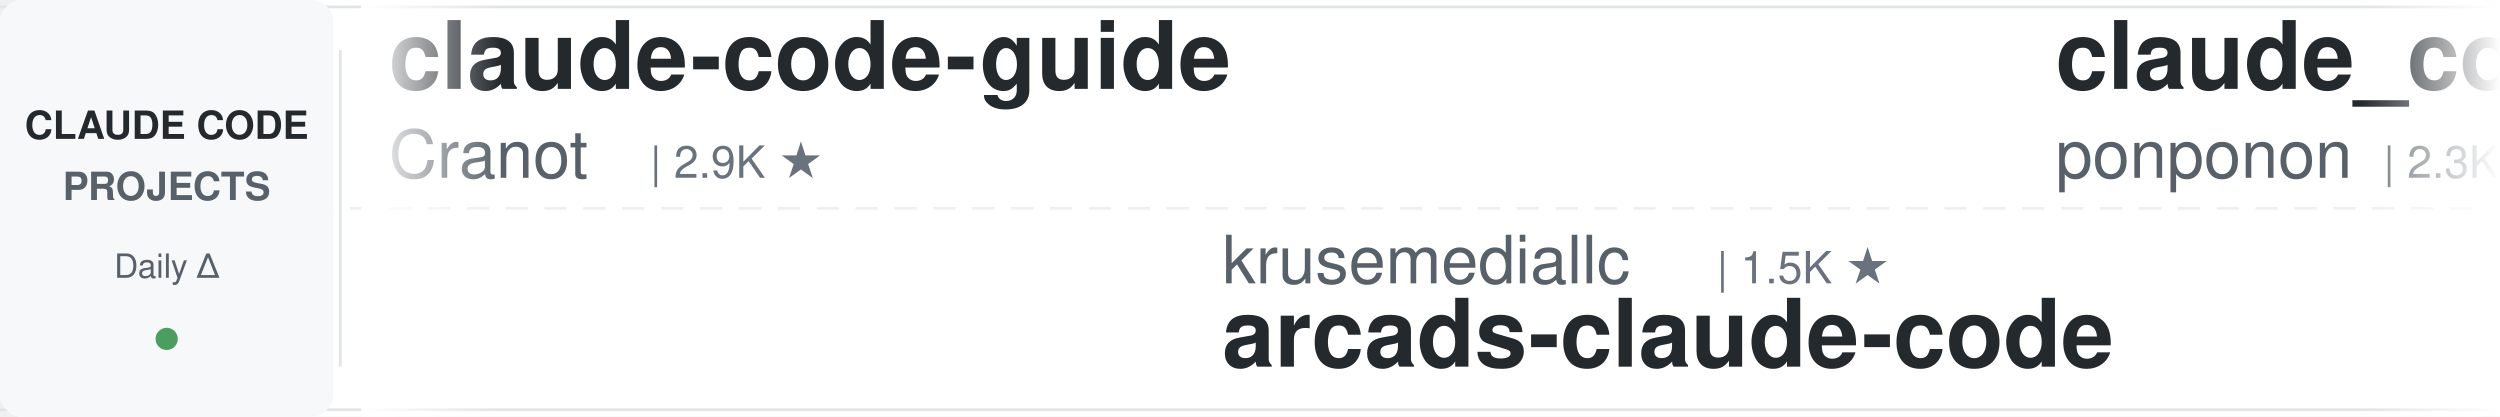
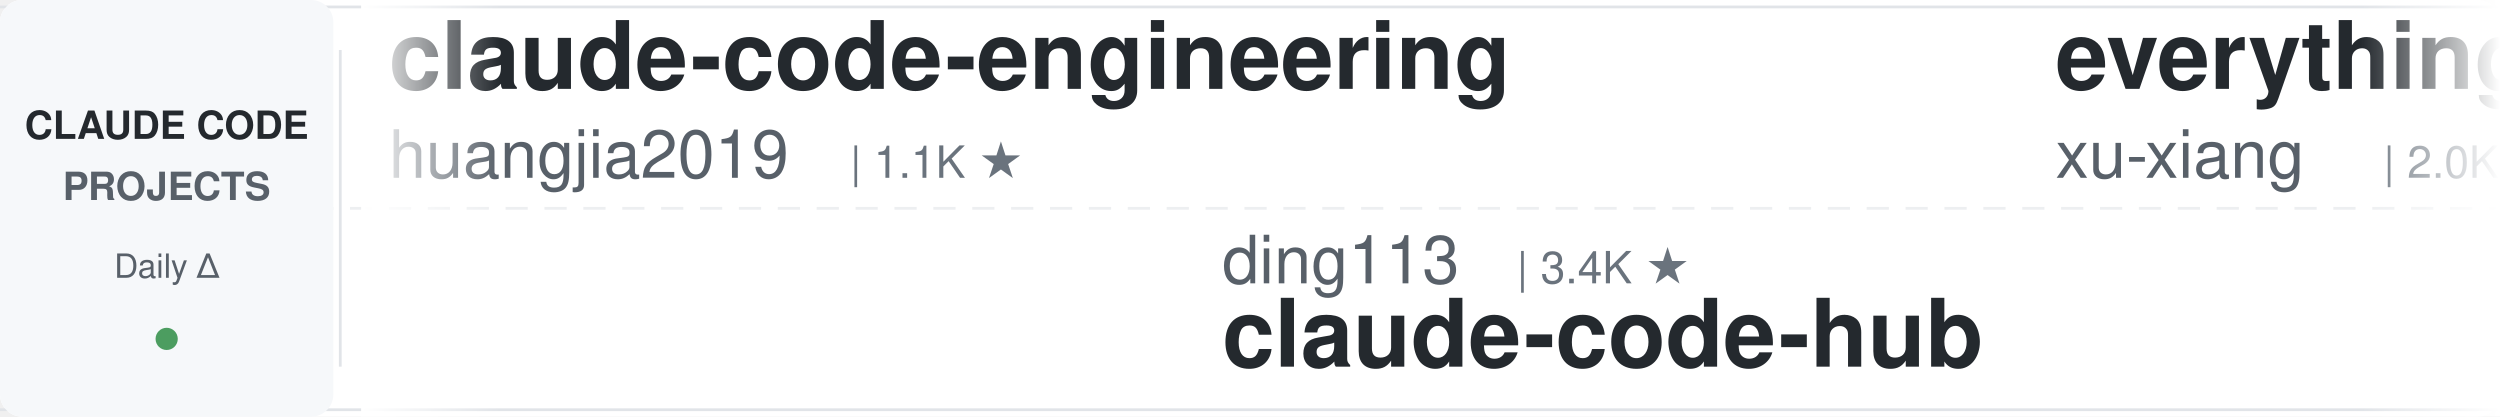
<svg xmlns="http://www.w3.org/2000/svg" width="900" height="150">
  <defs>
    <linearGradient id="leftFade" x1="0%" y1="0%" x2="100%" y2="0%">
      <stop offset="0%" style="stop-color:#ffffff;stop-opacity:1" />
      <stop offset="100%" style="stop-color:#ffffff;stop-opacity:0" />
    </linearGradient>
    <linearGradient id="rightFade" x1="0%" y1="0%" x2="100%" y2="0%">
      <stop offset="0%" style="stop-color:#ffffff;stop-opacity:0" />
      <stop offset="100%" style="stop-color:#ffffff;stop-opacity:1" />
    </linearGradient>
  </defs>
  <rect width="900" height="150" fill="#ffffff" rx="8" />
  <rect x="0" y="2" width="900" height="1" fill="#e1e4e8" />
  <rect x="0" y="147" width="900" height="1" fill="#e1e4e8" />
  <line x1="0" y1="75" x2="900" y2="75" stroke="#e1e4e8" stroke-width="1" stroke-dasharray="8 6" opacity="0.6" />
  <rect x="0" y="0" width="120" height="150" fill="#f6f8fa" rx="8" />
  <text x="60" y="50" font-family="-apple-system, BlinkMacSystemFont, 'Segoe UI', Helvetica, Arial, sans-serif" font-size="14" font-weight="600" fill="#24292e" text-anchor="middle">CLAUDE CODE</text>
  <text x="60" y="72" font-family="-apple-system, BlinkMacSystemFont, 'Segoe UI', Helvetica, Arial, sans-serif" font-size="14" font-weight="600" fill="#586069" text-anchor="middle">PROJECTS</text>
  <text x="60" y="100" font-family="-apple-system, BlinkMacSystemFont, 'Segoe UI', Helvetica, Arial, sans-serif" font-size="12" font-weight="500" fill="#586069" text-anchor="middle">Daily Δ</text>
  <circle cx="60" cy="122" r="4" fill="#22863a" opacity="0.8" />
  <rect x="122" y="18" width="1" height="114" fill="#e1e4e8" />
  <clipPath id="tickerClip">
    <rect x="130" y="0" width="770" height="150" />
  </clipPath>
  <g clip-path="url(#tickerClip)">
    <g id="tickerItems">
      <animateTransform attributeName="transform" attributeType="XML" type="translate" from="0 0" to="-3000 0" dur="54s" repeatCount="indefinite" />
      <g transform="translate(0, 0)">
-         <text x="140" y="32" font-family="-apple-system, BlinkMacSystemFont, 'Segoe UI', Helvetica, Arial, sans-serif" font-size="34" font-weight="600" fill="#24292e">claude-code-guide</text>
-         <text x="140" y="64" font-family="-apple-system, BlinkMacSystemFont, 'Segoe UI', Helvetica, Arial, sans-serif" font-size="24" font-weight="400" fill="#586069">Cranot</text>
-         <text x="234" y="64" font-family="-apple-system, BlinkMacSystemFont, 'Segoe UI', Helvetica, Arial, sans-serif" font-size="16" font-weight="500" fill="#6a737d">| 2.9K ★</text>
+         <text x="140" y="32" font-family="-apple-system, BlinkMacSystemFont, 'Segoe UI', Helvetica, Arial, sans-serif" font-size="34" font-weight="600" fill="#24292e">claude-code-engineering</text>
+         <text x="140" y="64" font-family="-apple-system, BlinkMacSystemFont, 'Segoe UI', Helvetica, Arial, sans-serif" font-size="24" font-weight="400" fill="#586069">huangjia2019</text>
+         <text x="306" y="64" font-family="-apple-system, BlinkMacSystemFont, 'Segoe UI', Helvetica, Arial, sans-serif" font-size="16" font-weight="500" fill="#6a737d">| 1.1K ★</text>
      </g>
      <g transform="translate(300, 0)">
-         <text x="140" y="102" font-family="-apple-system, BlinkMacSystemFont, 'Segoe UI', Helvetica, Arial, sans-serif" font-size="24" font-weight="400" fill="#586069">krusemediallc</text>
-         <text x="318" y="102" font-family="-apple-system, BlinkMacSystemFont, 'Segoe UI', Helvetica, Arial, sans-serif" font-size="16" font-weight="500" fill="#6a737d">| 1.5K ★</text>
-         <text x="140" y="132" font-family="-apple-system, BlinkMacSystemFont, 'Segoe UI', Helvetica, Arial, sans-serif" font-size="34" font-weight="600" fill="#24292e">arcads-claude-code</text>
+         <text x="140" y="102" font-family="-apple-system, BlinkMacSystemFont, 'Segoe UI', Helvetica, Arial, sans-serif" font-size="24" font-weight="400" fill="#586069">ding113</text>
+         <text x="246" y="102" font-family="-apple-system, BlinkMacSystemFont, 'Segoe UI', Helvetica, Arial, sans-serif" font-size="16" font-weight="500" fill="#6a737d">| 3.4K ★</text>
+         <text x="140" y="132" font-family="-apple-system, BlinkMacSystemFont, 'Segoe UI', Helvetica, Arial, sans-serif" font-size="34" font-weight="600" fill="#24292e">claude-code-hub</text>
      </g>
      <g transform="translate(600, 0)">
-         <text x="140" y="32" font-family="-apple-system, BlinkMacSystemFont, 'Segoe UI', Helvetica, Arial, sans-serif" font-size="34" font-weight="600" fill="#24292e">claude_code_src</text>
-         <text x="140" y="64" font-family="-apple-system, BlinkMacSystemFont, 'Segoe UI', Helvetica, Arial, sans-serif" font-size="24" font-weight="400" fill="#586069">ponponon</text>
-         <text x="258" y="64" font-family="-apple-system, BlinkMacSystemFont, 'Segoe UI', Helvetica, Arial, sans-serif" font-size="16" font-weight="500" fill="#6a737d">| 2.3K ★</text>
+         <text x="140" y="32" font-family="-apple-system, BlinkMacSystemFont, 'Segoe UI', Helvetica, Arial, sans-serif" font-size="34" font-weight="600" fill="#24292e">everything-claude-code-z...</text>
+         <text x="140" y="64" font-family="-apple-system, BlinkMacSystemFont, 'Segoe UI', Helvetica, Arial, sans-serif" font-size="24" font-weight="400" fill="#586069">xu-xiang</text>
+         <text x="258" y="64" font-family="-apple-system, BlinkMacSystemFont, 'Segoe UI', Helvetica, Arial, sans-serif" font-size="16" font-weight="500" fill="#6a737d">| 2.0K ★</text>
      </g>
      <g transform="translate(900, 0)">
-         <text x="140" y="102" font-family="-apple-system, BlinkMacSystemFont, 'Segoe UI', Helvetica, Arial, sans-serif" font-size="24" font-weight="400" fill="#586069">nicedreamzapp</text>
-         <text x="318" y="102" font-family="-apple-system, BlinkMacSystemFont, 'Segoe UI', Helvetica, Arial, sans-serif" font-size="16" font-weight="500" fill="#6a737d">| 3.3K ★</text>
-         <text x="140" y="132" font-family="-apple-system, BlinkMacSystemFont, 'Segoe UI', Helvetica, Arial, sans-serif" font-size="34" font-weight="600" fill="#24292e">claude-code-local</text>
+         <text x="140" y="102" font-family="-apple-system, BlinkMacSystemFont, 'Segoe UI', Helvetica, Arial, sans-serif" font-size="24" font-weight="400" fill="#586069">ChrisWiles</text>
+         <text x="282" y="102" font-family="-apple-system, BlinkMacSystemFont, 'Segoe UI', Helvetica, Arial, sans-serif" font-size="16" font-weight="500" fill="#6a737d">| 6.1K ★</text>
+         <text x="140" y="132" font-family="-apple-system, BlinkMacSystemFont, 'Segoe UI', Helvetica, Arial, sans-serif" font-size="34" font-weight="600" fill="#24292e">claude-code-showcase</text>
      </g>
      <g transform="translate(1200, 0)">
+         <text x="140" y="32" font-family="-apple-system, BlinkMacSystemFont, 'Segoe UI', Helvetica, Arial, sans-serif" font-size="34" font-weight="600" fill="#24292e">claude-code-source</text>
+         <text x="140" y="64" font-family="-apple-system, BlinkMacSystemFont, 'Segoe UI', Helvetica, Arial, sans-serif" font-size="24" font-weight="400" fill="#586069">AprilNEA</text>
+         <text x="258" y="64" font-family="-apple-system, BlinkMacSystemFont, 'Segoe UI', Helvetica, Arial, sans-serif" font-size="16" font-weight="500" fill="#6a737d">| 391 ★</text>
+       </g>
+       <g transform="translate(1500, 0)">
+         <text x="140" y="102" font-family="-apple-system, BlinkMacSystemFont, 'Segoe UI', Helvetica, Arial, sans-serif" font-size="24" font-weight="400" fill="#586069">disler</text>
+         <text x="234" y="102" font-family="-apple-system, BlinkMacSystemFont, 'Segoe UI', Helvetica, Arial, sans-serif" font-size="16" font-weight="500" fill="#6a737d">| 1.7K ★</text>
+         <text x="140" y="132" font-family="-apple-system, BlinkMacSystemFont, 'Segoe UI', Helvetica, Arial, sans-serif" font-size="34" font-weight="600" fill="#24292e">pi-vs-claude-code</text>
+       </g>
+       <g transform="translate(1800, 0)">
+         <text x="140" y="32" font-family="-apple-system, BlinkMacSystemFont, 'Segoe UI', Helvetica, Arial, sans-serif" font-size="34" font-weight="600" fill="#24292e">claude-code-source</text>
+         <text x="140" y="64" font-family="-apple-system, BlinkMacSystemFont, 'Segoe UI', Helvetica, Arial, sans-serif" font-size="24" font-weight="400" fill="#586069">hangsman</text>
+         <text x="258" y="64" font-family="-apple-system, BlinkMacSystemFont, 'Segoe UI', Helvetica, Arial, sans-serif" font-size="16" font-weight="500" fill="#6a737d">| 795 ★</text>
+       </g>
+       <g transform="translate(2100, 0)">
+         <text x="140" y="102" font-family="-apple-system, BlinkMacSystemFont, 'Segoe UI', Helvetica, Arial, sans-serif" font-size="24" font-weight="400" fill="#586069">1rgs</text>
+         <text x="210" y="102" font-family="-apple-system, BlinkMacSystemFont, 'Segoe UI', Helvetica, Arial, sans-serif" font-size="16" font-weight="500" fill="#6a737d">| 3.8K ★</text>
+         <text x="140" y="132" font-family="-apple-system, BlinkMacSystemFont, 'Segoe UI', Helvetica, Arial, sans-serif" font-size="34" font-weight="600" fill="#24292e">claude-code-proxy</text>
+       </g>
+       <g transform="translate(2400, 0)">
        <text x="140" y="32" font-family="-apple-system, BlinkMacSystemFont, 'Segoe UI', Helvetica, Arial, sans-serif" font-size="34" font-weight="600" fill="#24292e">claude-code-best-practic...</text>
        <text x="140" y="64" font-family="-apple-system, BlinkMacSystemFont, 'Segoe UI', Helvetica, Arial, sans-serif" font-size="24" font-weight="400" fill="#586069">shanraisshan</text>
        <text x="306" y="64" font-family="-apple-system, BlinkMacSystemFont, 'Segoe UI', Helvetica, Arial, sans-serif" font-size="16" font-weight="500" fill="#6a737d">| 66.2K ★</text>
      </g>
-       <g transform="translate(1500, 0)">
+       <g transform="translate(2700, 0)">
+         <text x="140" y="102" font-family="-apple-system, BlinkMacSystemFont, 'Segoe UI', Helvetica, Arial, sans-serif" font-size="24" font-weight="400" fill="#586069">centminmod</text>
+         <text x="282" y="102" font-family="-apple-system, BlinkMacSystemFont, 'Segoe UI', Helvetica, Arial, sans-serif" font-size="16" font-weight="500" fill="#6a737d">| 2.6K ★</text>
+         <text x="140" y="132" font-family="-apple-system, BlinkMacSystemFont, 'Segoe UI', Helvetica, Arial, sans-serif" font-size="34" font-weight="600" fill="#24292e">my-claude-code-setup</text>
+       </g>
+       <g transform="translate(3000, 0)">
+         <text x="140" y="32" font-family="-apple-system, BlinkMacSystemFont, 'Segoe UI', Helvetica, Arial, sans-serif" font-size="34" font-weight="600" fill="#24292e">claude-code-engineering</text>
+         <text x="140" y="64" font-family="-apple-system, BlinkMacSystemFont, 'Segoe UI', Helvetica, Arial, sans-serif" font-size="24" font-weight="400" fill="#586069">huangjia2019</text>
+         <text x="306" y="64" font-family="-apple-system, BlinkMacSystemFont, 'Segoe UI', Helvetica, Arial, sans-serif" font-size="16" font-weight="500" fill="#6a737d">| 1.1K ★</text>
+       </g>
+       <g transform="translate(3300, 0)">
+         <text x="140" y="102" font-family="-apple-system, BlinkMacSystemFont, 'Segoe UI', Helvetica, Arial, sans-serif" font-size="24" font-weight="400" fill="#586069">ding113</text>
+         <text x="246" y="102" font-family="-apple-system, BlinkMacSystemFont, 'Segoe UI', Helvetica, Arial, sans-serif" font-size="16" font-weight="500" fill="#6a737d">| 3.4K ★</text>
+         <text x="140" y="132" font-family="-apple-system, BlinkMacSystemFont, 'Segoe UI', Helvetica, Arial, sans-serif" font-size="34" font-weight="600" fill="#24292e">claude-code-hub</text>
+       </g>
+       <g transform="translate(3600, 0)">
+         <text x="140" y="32" font-family="-apple-system, BlinkMacSystemFont, 'Segoe UI', Helvetica, Arial, sans-serif" font-size="34" font-weight="600" fill="#24292e">everything-claude-code-z...</text>
+         <text x="140" y="64" font-family="-apple-system, BlinkMacSystemFont, 'Segoe UI', Helvetica, Arial, sans-serif" font-size="24" font-weight="400" fill="#586069">xu-xiang</text>
+         <text x="258" y="64" font-family="-apple-system, BlinkMacSystemFont, 'Segoe UI', Helvetica, Arial, sans-serif" font-size="16" font-weight="500" fill="#6a737d">| 2.0K ★</text>
+       </g>
+       <g transform="translate(3900, 0)">
        <text x="140" y="102" font-family="-apple-system, BlinkMacSystemFont, 'Segoe UI', Helvetica, Arial, sans-serif" font-size="24" font-weight="400" fill="#586069">ChrisWiles</text>
        <text x="282" y="102" font-family="-apple-system, BlinkMacSystemFont, 'Segoe UI', Helvetica, Arial, sans-serif" font-size="16" font-weight="500" fill="#6a737d">| 6.1K ★</text>
        <text x="140" y="132" font-family="-apple-system, BlinkMacSystemFont, 'Segoe UI', Helvetica, Arial, sans-serif" font-size="34" font-weight="600" fill="#24292e">claude-code-showcase</text>
-       </g>
-       <g transform="translate(1800, 0)">
-         <text x="140" y="32" font-family="-apple-system, BlinkMacSystemFont, 'Segoe UI', Helvetica, Arial, sans-serif" font-size="34" font-weight="600" fill="#24292e">claude-code-source</text>
-         <text x="140" y="64" font-family="-apple-system, BlinkMacSystemFont, 'Segoe UI', Helvetica, Arial, sans-serif" font-size="24" font-weight="400" fill="#586069">AprilNEA</text>
-         <text x="258" y="64" font-family="-apple-system, BlinkMacSystemFont, 'Segoe UI', Helvetica, Arial, sans-serif" font-size="16" font-weight="500" fill="#6a737d">| 391 ★</text>
-       </g>
-       <g transform="translate(2100, 0)">
-         <text x="140" y="102" font-family="-apple-system, BlinkMacSystemFont, 'Segoe UI', Helvetica, Arial, sans-serif" font-size="24" font-weight="400" fill="#586069">shareAI-lab</text>
-         <text x="294" y="102" font-family="-apple-system, BlinkMacSystemFont, 'Segoe UI', Helvetica, Arial, sans-serif" font-size="16" font-weight="500" fill="#6a737d">| 77.3K ★</text>
-         <text x="140" y="132" font-family="-apple-system, BlinkMacSystemFont, 'Segoe UI', Helvetica, Arial, sans-serif" font-size="34" font-weight="600" fill="#24292e">learn-claude-code</text>
-       </g>
-       <g transform="translate(2400, 0)">
-         <text x="140" y="32" font-family="-apple-system, BlinkMacSystemFont, 'Segoe UI', Helvetica, Arial, sans-serif" font-size="34" font-weight="600" fill="#24292e">claude-code-infrastructu...</text>
-         <text x="140" y="64" font-family="-apple-system, BlinkMacSystemFont, 'Segoe UI', Helvetica, Arial, sans-serif" font-size="24" font-weight="400" fill="#586069">diet103</text>
-         <text x="246" y="64" font-family="-apple-system, BlinkMacSystemFont, 'Segoe UI', Helvetica, Arial, sans-serif" font-size="16" font-weight="500" fill="#6a737d">| 10.0K ★</text>
-       </g>
-       <g transform="translate(2700, 0)">
-         <text x="140" y="102" font-family="-apple-system, BlinkMacSystemFont, 'Segoe UI', Helvetica, Arial, sans-serif" font-size="24" font-weight="400" fill="#586069">affaan-m</text>
-         <text x="258" y="102" font-family="-apple-system, BlinkMacSystemFont, 'Segoe UI', Helvetica, Arial, sans-serif" font-size="16" font-weight="500" fill="#6a737d">| 264.3K ★</text>
-         <text x="140" y="132" font-family="-apple-system, BlinkMacSystemFont, 'Segoe UI', Helvetica, Arial, sans-serif" font-size="34" font-weight="600" fill="#24292e">ECC</text>
-       </g>
-       <g transform="translate(3000, 0)">
-         <text x="140" y="32" font-family="-apple-system, BlinkMacSystemFont, 'Segoe UI', Helvetica, Arial, sans-serif" font-size="34" font-weight="600" fill="#24292e">claude-code-guide</text>
-         <text x="140" y="64" font-family="-apple-system, BlinkMacSystemFont, 'Segoe UI', Helvetica, Arial, sans-serif" font-size="24" font-weight="400" fill="#586069">Cranot</text>
-         <text x="234" y="64" font-family="-apple-system, BlinkMacSystemFont, 'Segoe UI', Helvetica, Arial, sans-serif" font-size="16" font-weight="500" fill="#6a737d">| 2.9K ★</text>
-       </g>
-       <g transform="translate(3300, 0)">
-         <text x="140" y="102" font-family="-apple-system, BlinkMacSystemFont, 'Segoe UI', Helvetica, Arial, sans-serif" font-size="24" font-weight="400" fill="#586069">krusemediallc</text>
-         <text x="318" y="102" font-family="-apple-system, BlinkMacSystemFont, 'Segoe UI', Helvetica, Arial, sans-serif" font-size="16" font-weight="500" fill="#6a737d">| 1.5K ★</text>
-         <text x="140" y="132" font-family="-apple-system, BlinkMacSystemFont, 'Segoe UI', Helvetica, Arial, sans-serif" font-size="34" font-weight="600" fill="#24292e">arcads-claude-code</text>
-       </g>
-       <g transform="translate(3600, 0)">
-         <text x="140" y="32" font-family="-apple-system, BlinkMacSystemFont, 'Segoe UI', Helvetica, Arial, sans-serif" font-size="34" font-weight="600" fill="#24292e">claude_code_src</text>
-         <text x="140" y="64" font-family="-apple-system, BlinkMacSystemFont, 'Segoe UI', Helvetica, Arial, sans-serif" font-size="24" font-weight="400" fill="#586069">ponponon</text>
-         <text x="258" y="64" font-family="-apple-system, BlinkMacSystemFont, 'Segoe UI', Helvetica, Arial, sans-serif" font-size="16" font-weight="500" fill="#6a737d">| 2.3K ★</text>
-       </g>
-       <g transform="translate(3900, 0)">
-         <text x="140" y="102" font-family="-apple-system, BlinkMacSystemFont, 'Segoe UI', Helvetica, Arial, sans-serif" font-size="24" font-weight="400" fill="#586069">nicedreamzapp</text>
-         <text x="318" y="102" font-family="-apple-system, BlinkMacSystemFont, 'Segoe UI', Helvetica, Arial, sans-serif" font-size="16" font-weight="500" fill="#6a737d">| 3.3K ★</text>
-         <text x="140" y="132" font-family="-apple-system, BlinkMacSystemFont, 'Segoe UI', Helvetica, Arial, sans-serif" font-size="34" font-weight="600" fill="#24292e">claude-code-local</text>
      </g>
    </g>
  </g>
  <rect x="130" y="0" width="50" height="150" fill="url(#leftFade)" />
  <rect x="850" y="0" width="50" height="150" fill="url(#rightFade)" />
</svg>
